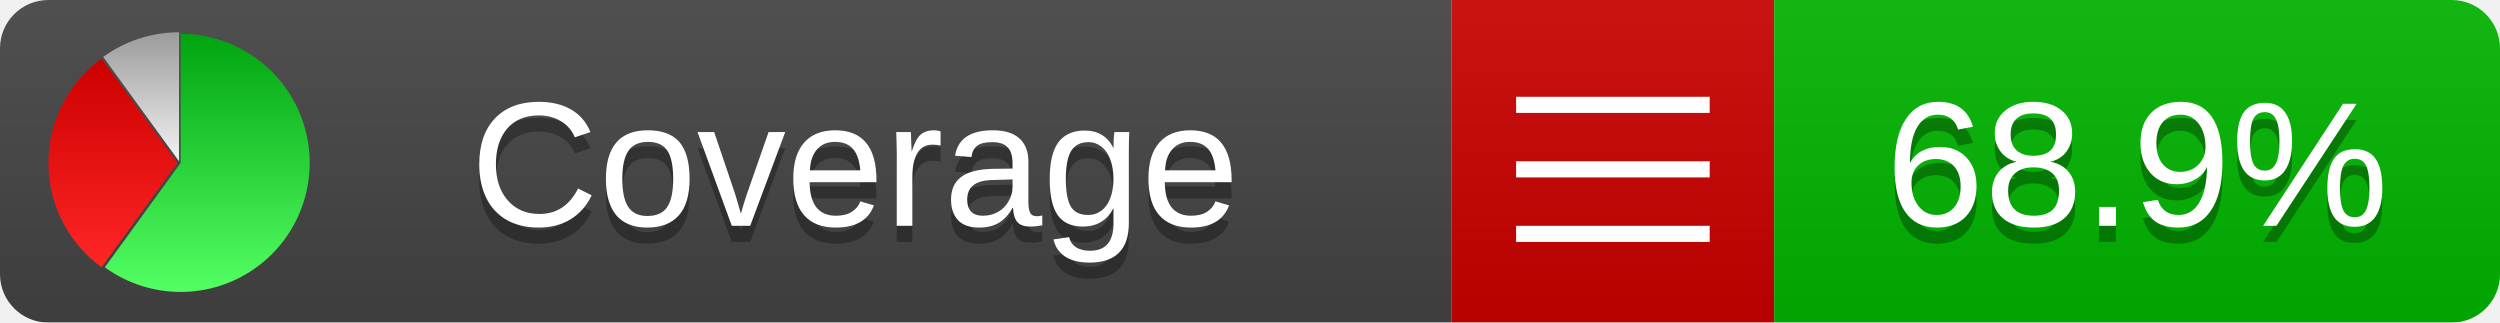
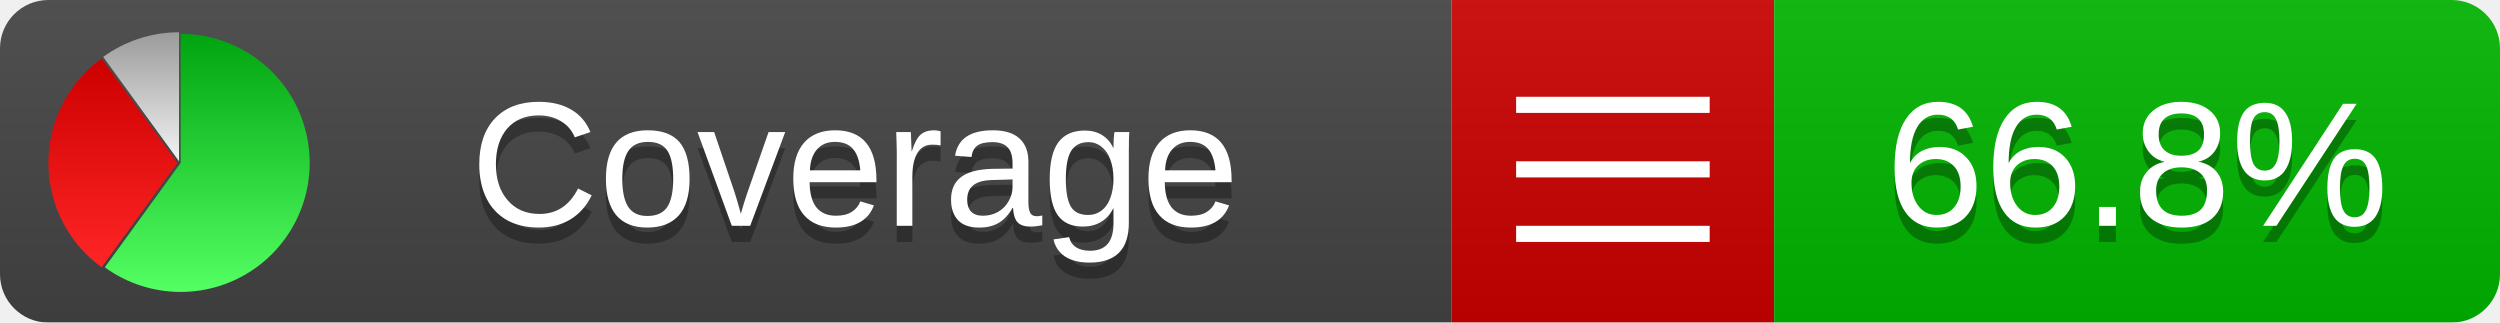
<svg xmlns="http://www.w3.org/2000/svg" xmlns:xlink="http://www.w3.org/1999/xlink" width="155" height="20">
  <style type="text/css">
          
            @keyframes fadeout {
              0 % { visibility: visible; opacity: 1; }
              40% { visibility: visible; opacity: 1; }
              50% { visibility: hidden; opacity: 0; }
              90% { visibility: hidden; opacity: 0; }
              100% { visibility: visible; opacity: 1; }
            }
            @keyframes fadein {
              0% { visibility: hidden; opacity: 0; }
              40% { visibility: hidden; opacity: 0; }
              50% { visibility: visible; opacity: 1; }
              90% { visibility: visible; opacity: 1; }
              100% { visibility: hidden; opacity: 0; }
            }
            .linecoverage {
                animation-duration: 10s;
                animation-name: fadeout;
                animation-iteration-count: infinite;
            }
            .branchcoverage {
                animation-duration: 10s;
                animation-name: fadein;
                animation-iteration-count: infinite;
            }
          
    </style>
  <defs>
    <linearGradient id="gradient" x2="0" y2="100%">
      <stop offset="0" stop-color="#bbb" stop-opacity=".1" />
      <stop offset="1" stop-opacity=".1" />
    </linearGradient>
    <linearGradient id="green" x2="0" y2="100%">
      <stop offset="0" stop-color="#00A410" />
      <stop offset="1" stop-color="#53FF63" />
    </linearGradient>
    <linearGradient id="red" x2="0" y2="100%">
      <stop offset="0" stop-color="#C00" />
      <stop offset="1" stop-color="#FF2525" />
    </linearGradient>
    <linearGradient id="gray" x2="0" y2="100%">
      <stop offset="0" stop-color="#9B9B9B" />
      <stop offset="1" stop-color="#F3F3F3" />
    </linearGradient>
    <mask id="mask">
      <rect width="155" height="20" rx="3" fill="#fff" />
    </mask>
    <g id="icon">
      <path style="fill:url(#green);" d="M205,202.5 l0,-200 a200,200 0 1,1 -117.558,361.803 z" />
      <path style="fill:url(#red);" d="M200,202.5 l-117.558,161.803 a200,200 0 0,1 0,-323.607 z" />
      <path style="fill:url(#gray);" d="M202.5,200 l-117.558,-161.803 a200,200 0 0,1 117.558,-38.196 z" />
    </g>
  </defs>
  <g mask="url(#mask)">
    <rect x="0" y="0" width="90" height="20" fill="#444" />
    <rect x="90" y="0" width="20" height="20" fill="#c00" />
    <rect x="110" y="0" width="45" height="20" fill="#00B600" />
    <rect x="0" y="0" width="155" height="20" fill="url(#gradient)" />
  </g>
  <g>
    <path class="" stroke="#fff" d="M94 6.5 h12 M94 10.5 h12 M94 14.5 h12" />
  </g>
  <g fill="#fff" text-anchor="middle" font-family="Verdana,Arial,Geneva,sans-serif" font-size="11">
    <a xlink:href="https://github.com/danielpalme/ReportGenerator" target="_top">
      <use xlink:href="#icon" transform="translate(3,2) scale(.04)" />
    </a>
    <text x="53" y="15" fill="#010101" fill-opacity=".3">Coverage</text>
    <text x="53" y="14" fill="#fff">Coverage</text>
-     <text class="" x="132.5" y="15" fill="#010101" fill-opacity=".3">68.9%</text>
-     <text class="" x="132.5" y="14">68.9%</text>
+     <text class="" x="132.5" y="15" fill="#010101" fill-opacity=".3">66.8%</text>
+     <text class="" x="132.5" y="14">66.8%</text>
  </g>
  <g>
    <rect class="" x="90" y="0" width="65" height="20" fill-opacity="0" />
  </g>
</svg>
